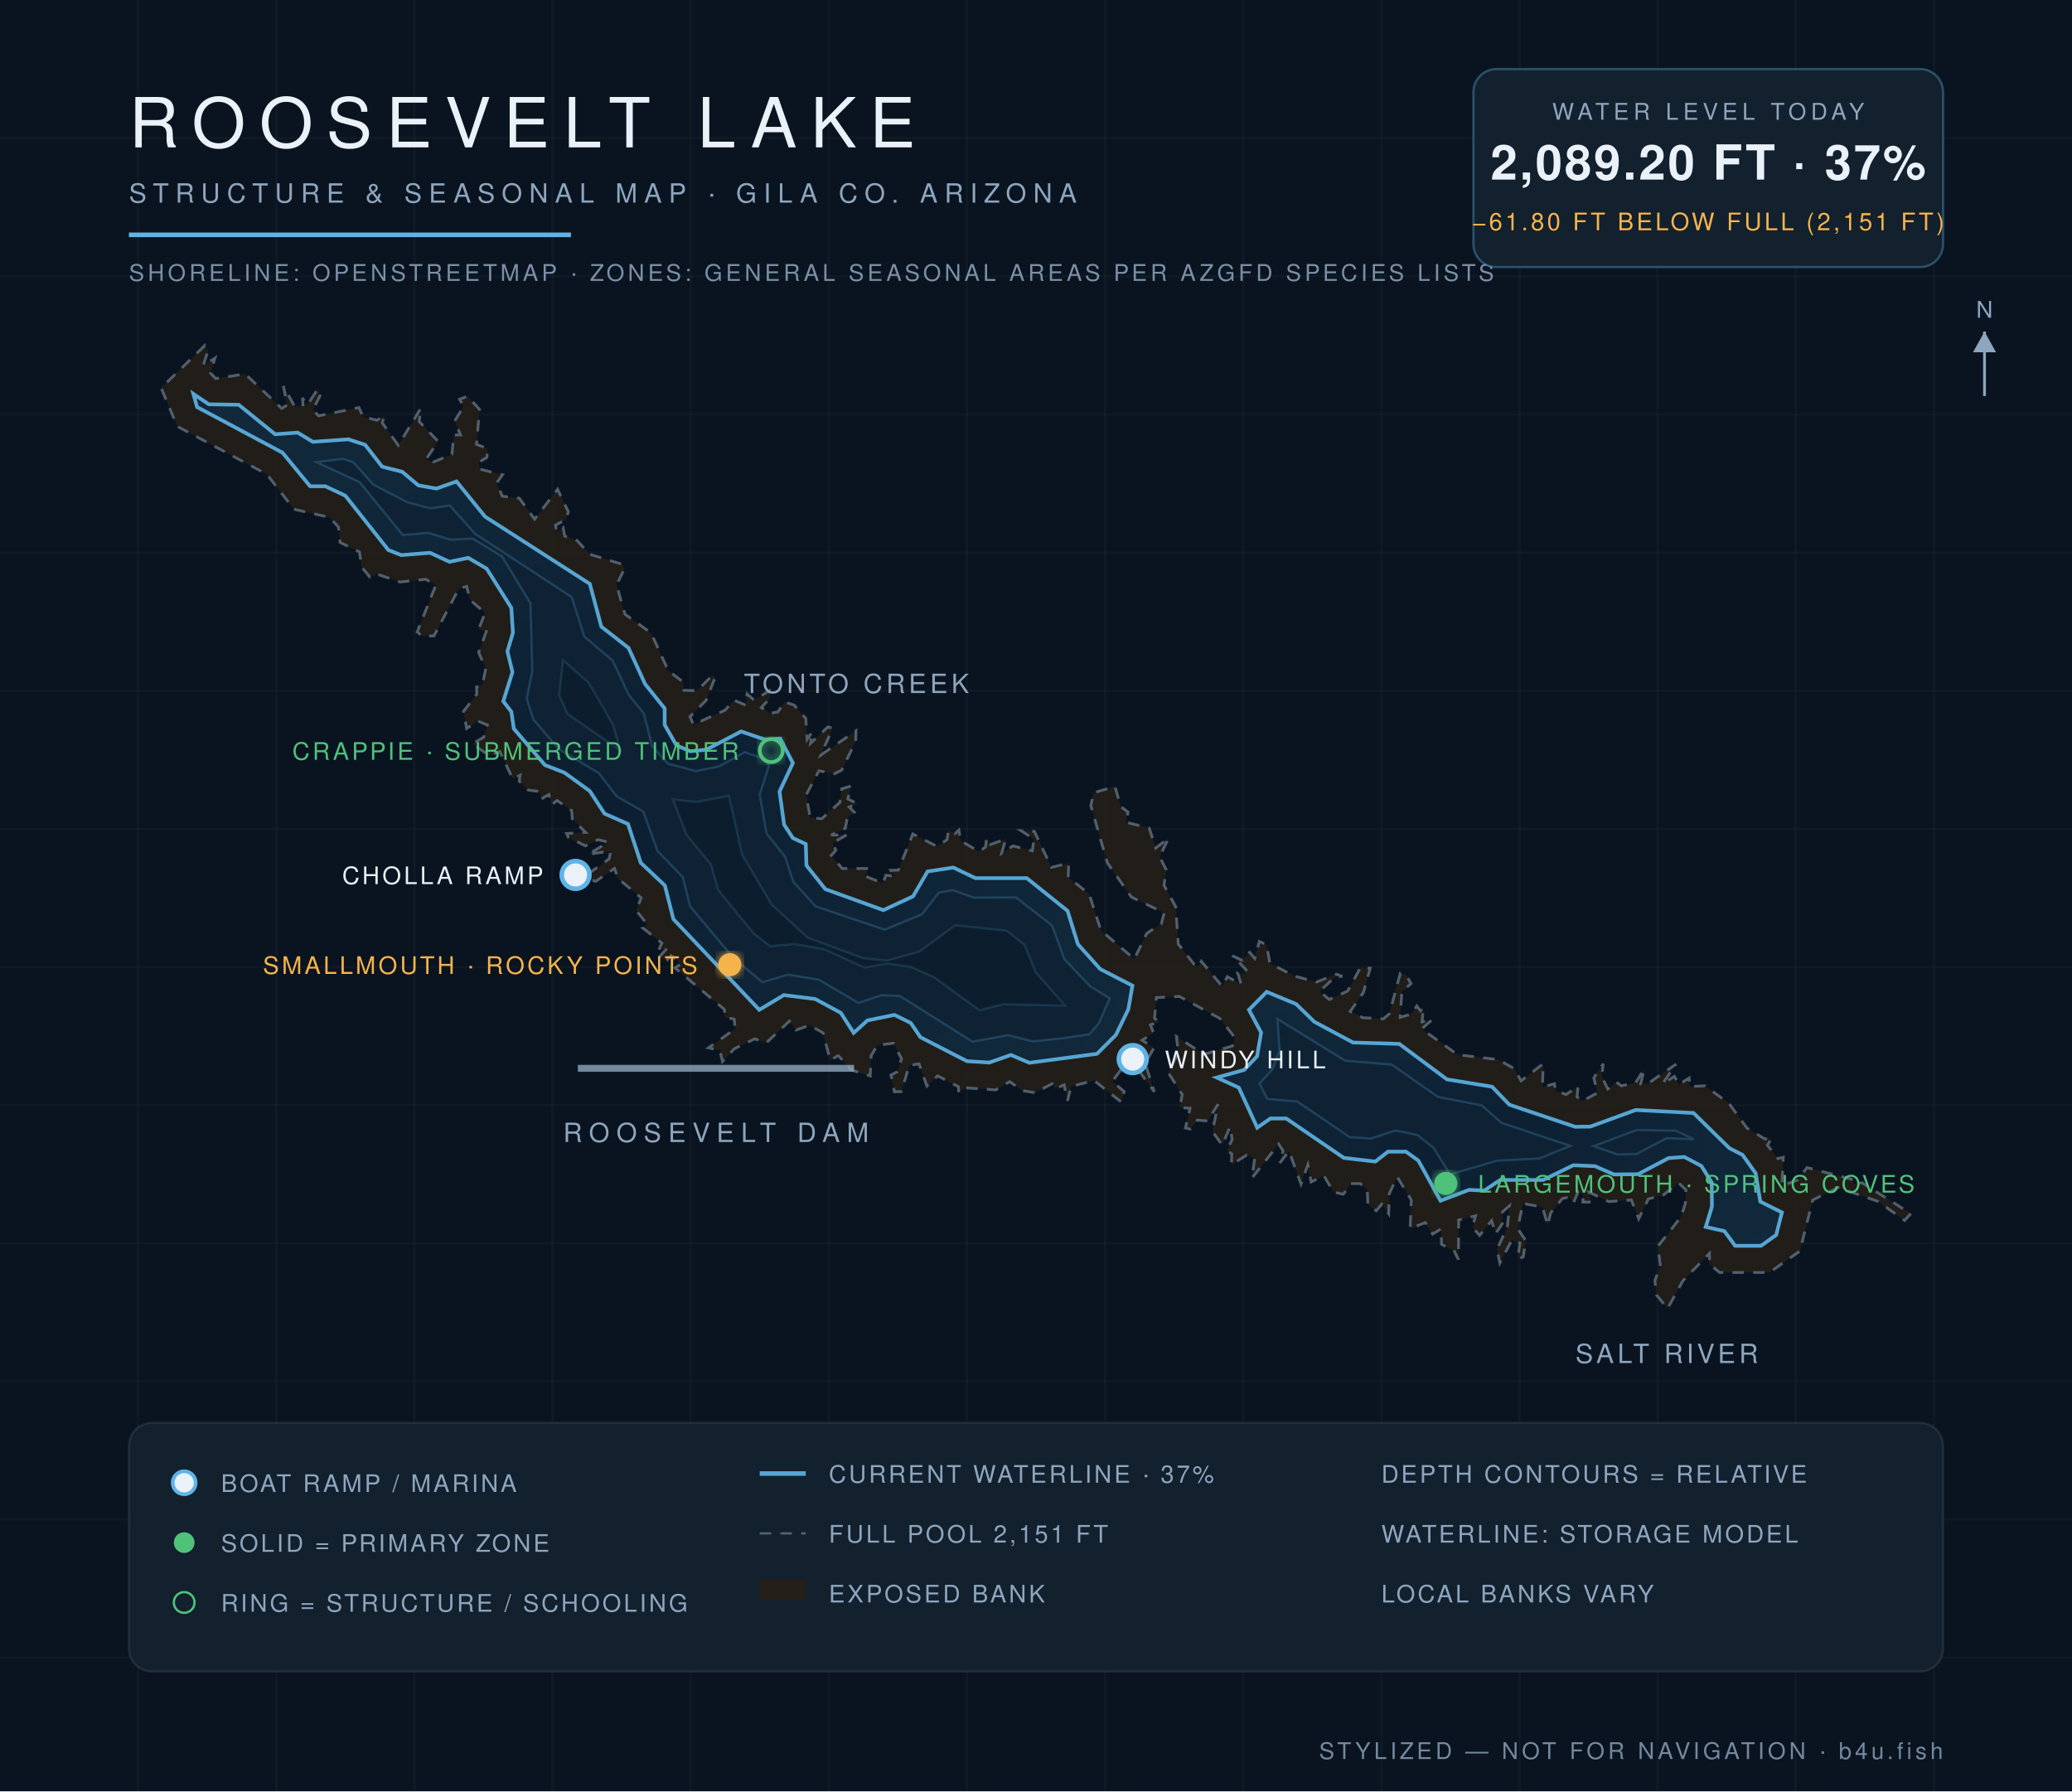
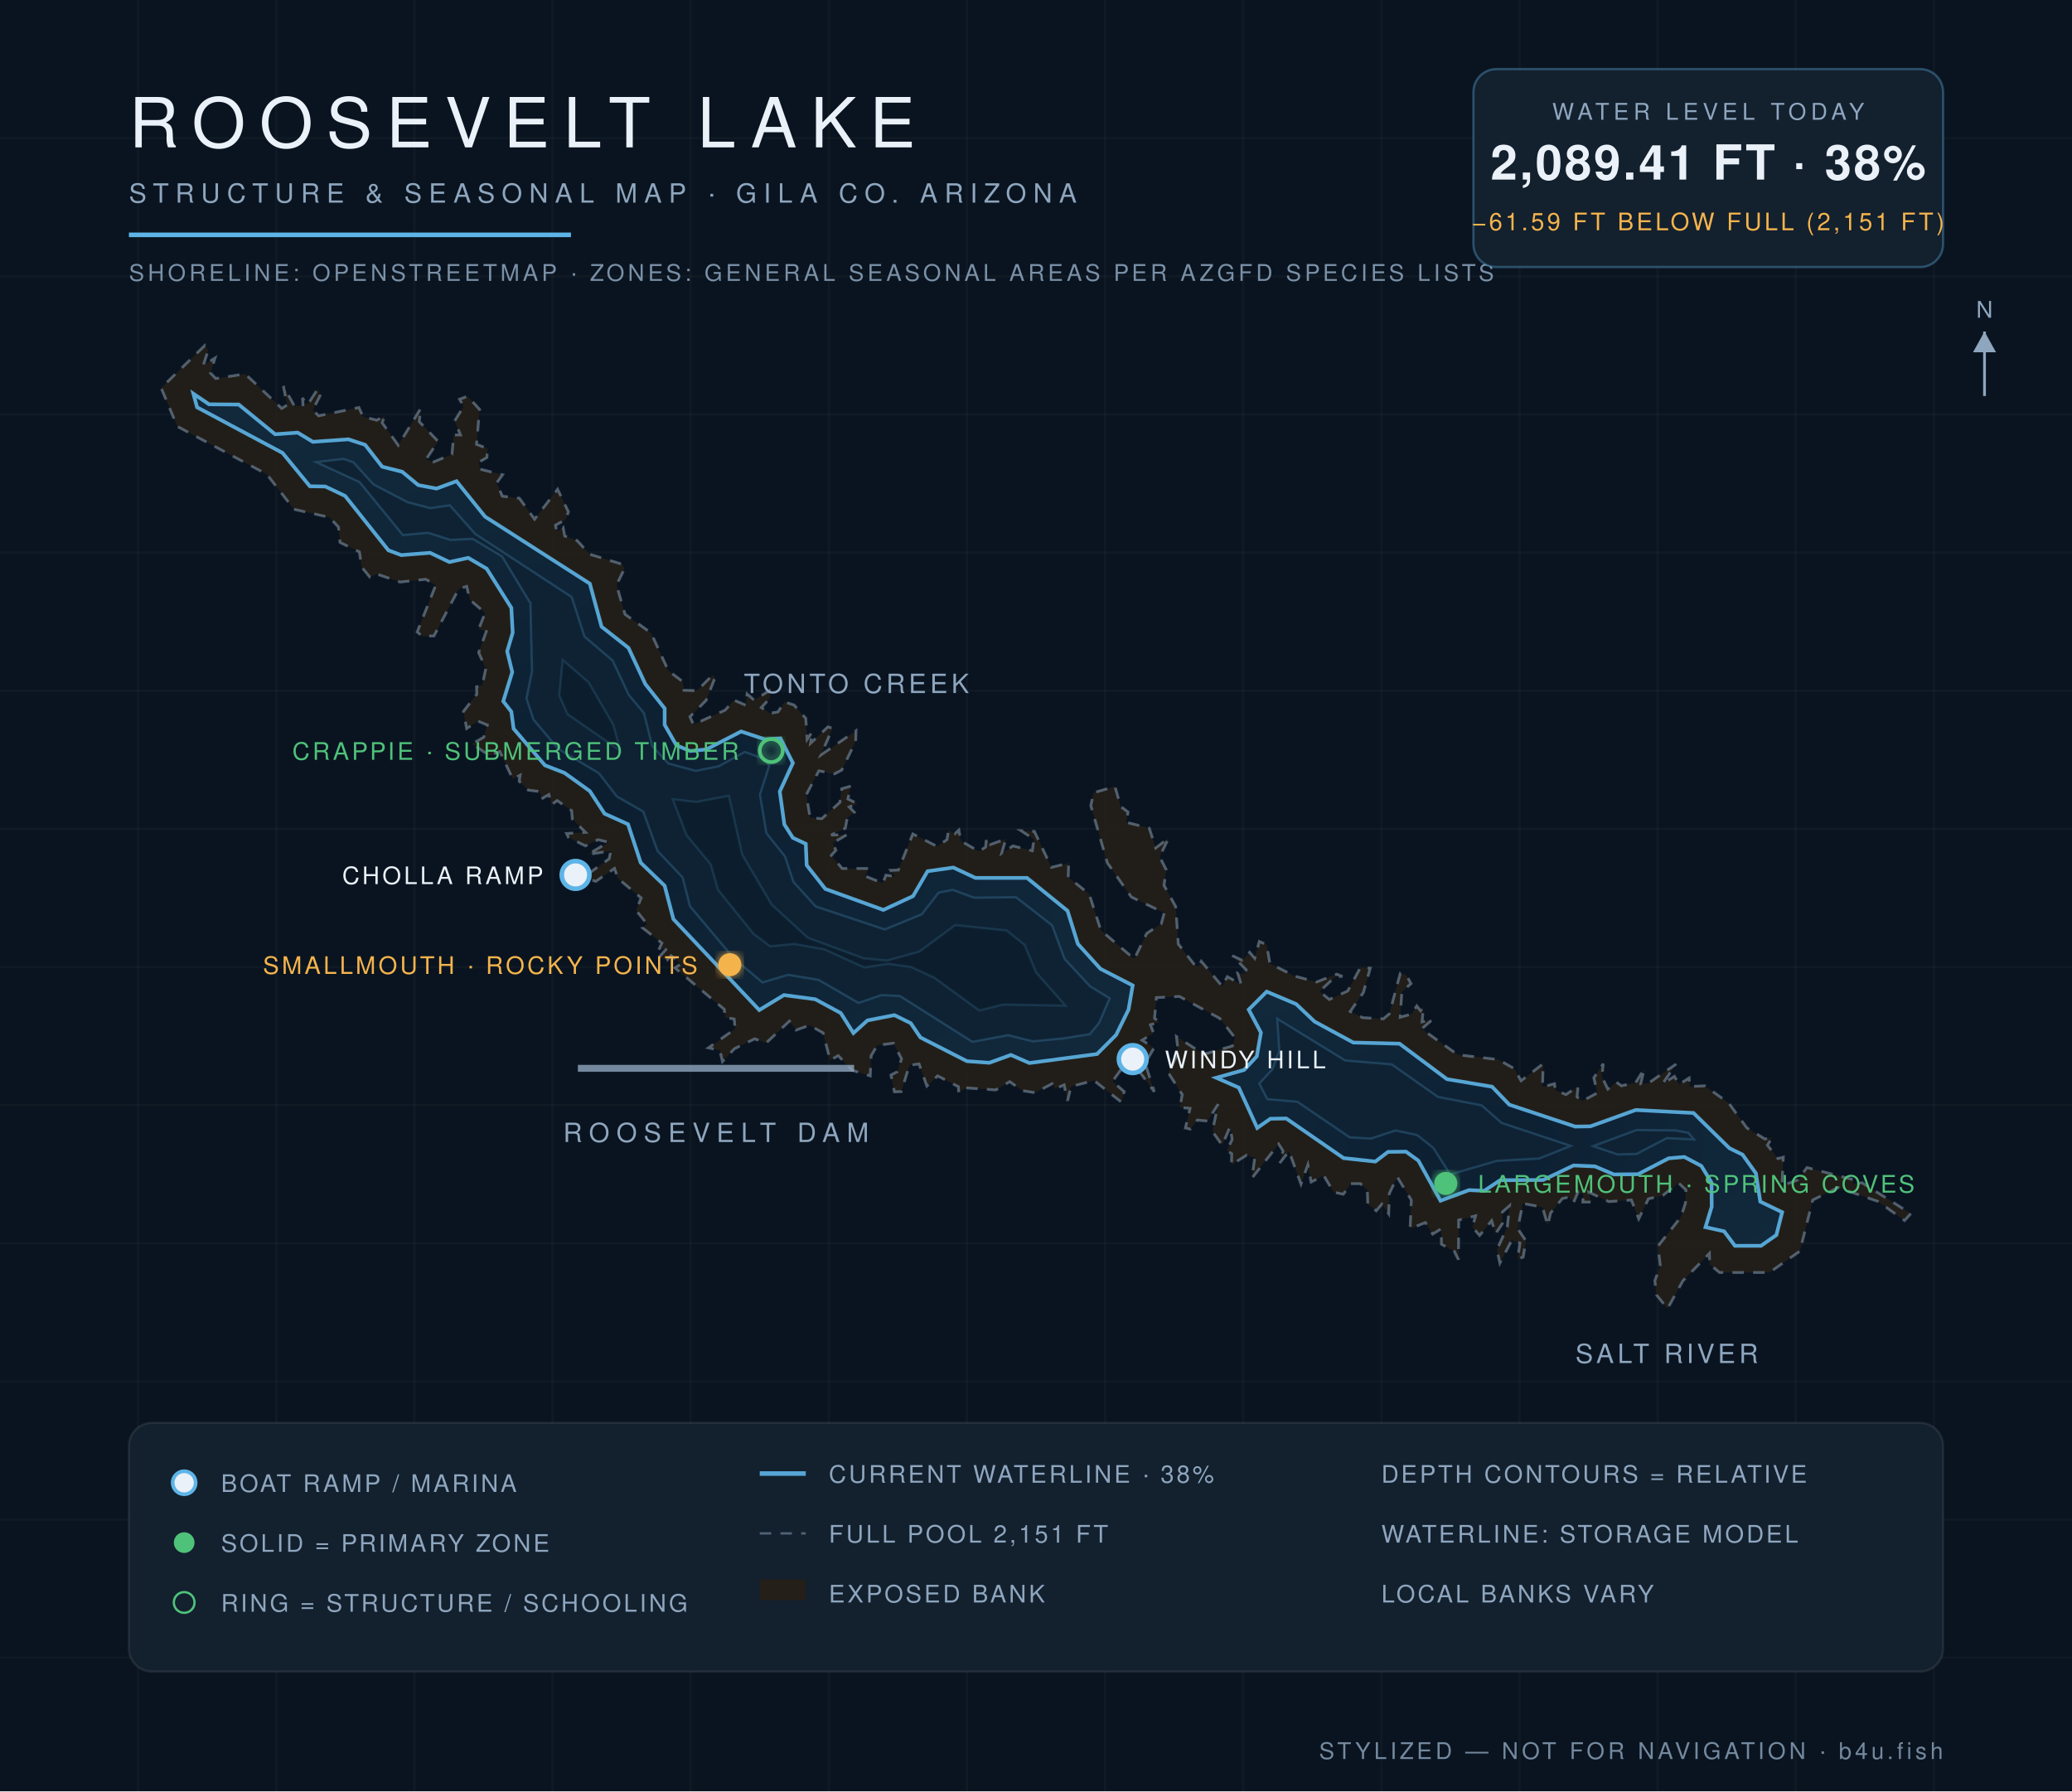
<svg xmlns="http://www.w3.org/2000/svg" viewBox="0 0 900 778" font-family="Helvetica,Arial,sans-serif">
  <defs>
    <radialGradient id="wg" cx="45%" cy="60%" r="80%">
      <stop offset="0%" stop-color="#0c1f31" />
      <stop offset="55%" stop-color="#102639" />
      <stop offset="100%" stop-color="#13293c" />
    </radialGradient>
    <filter id="glow">
      <feGaussianBlur stdDeviation="2.2" result="b" />
      <feMerge>
        <feMergeNode in="b" />
        <feMergeNode in="SourceGraphic" />
      </feMerge>
    </filter>
  </defs>
  <rect width="900" height="778" fill="#0a1420" />
  <g stroke="#ffffff" stroke-opacity="0.025">
    <line x1="60" y1="0" x2="60" y2="778" />
    <line x1="120" y1="0" x2="120" y2="778" />
    <line x1="180" y1="0" x2="180" y2="778" />
    <line x1="240" y1="0" x2="240" y2="778" />
    <line x1="300" y1="0" x2="300" y2="778" />
    <line x1="360" y1="0" x2="360" y2="778" />
    <line x1="420" y1="0" x2="420" y2="778" />
    <line x1="480" y1="0" x2="480" y2="778" />
    <line x1="540" y1="0" x2="540" y2="778" />
    <line x1="600" y1="0" x2="600" y2="778" />
    <line x1="660" y1="0" x2="660" y2="778" />
    <line x1="720" y1="0" x2="720" y2="778" />
    <line x1="780" y1="0" x2="780" y2="778" />
    <line x1="840" y1="0" x2="840" y2="778" />
    <line x1="0" y1="60" x2="900" y2="60" />
    <line x1="0" y1="120" x2="900" y2="120" />
    <line x1="0" y1="180" x2="900" y2="180" />
    <line x1="0" y1="240" x2="900" y2="240" />
    <line x1="0" y1="300" x2="900" y2="300" />
    <line x1="0" y1="360" x2="900" y2="360" />
    <line x1="0" y1="420" x2="900" y2="420" />
    <line x1="0" y1="480" x2="900" y2="480" />
    <line x1="0" y1="540" x2="900" y2="540" />
    <line x1="0" y1="600" x2="900" y2="600" />
    <line x1="0" y1="660" x2="900" y2="660" />
    <line x1="0" y1="720" x2="900" y2="720" />
  </g>
  <path d="M 134.7,174.1 L 138.1,168.8 L 139.0,171.9 L 135.9,178.1 L 138.4,180.6 L 155.9,177.0 L 157.7,181.0 L 163.7,182.5 L 167.2,180.5 L 166.0,183.6 L 173.0,193.4 L 182.8,177.3 L 182.1,183.1 L 190.3,191.7 L 185.0,199.6 L 188.4,200.6 L 196.3,197.3 L 197.1,188.9 L 200.0,188.9 L 197.5,182.8 L 201.4,176.5 L 199.6,173.4 L 203.1,172.1 L 208.3,177.8 L 207.0,193.0 L 211.8,194.8 L 211.5,198.7 L 207.9,200.8 L 208.6,203.8 L 218.3,206.2 L 215.7,209.8 L 218.2,215.5 L 225.6,216.4 L 232.2,225.5 L 242.2,212.5 L 246.9,222.3 L 245.7,225.7 L 241.3,228.1 L 241.8,230.8 L 244.6,229.1 L 245.3,232.8 L 250.7,234.8 L 256.1,240.7 L 270.3,245.1 L 271.3,246.9 L 267.8,254.1 L 271.5,266.8 L 282.8,274.9 L 290.3,291.3 L 296.6,296.1 L 297.1,299.8 L 302.8,300.0 L 309.5,293.2 L 310.6,294.3 L 306.7,304.2 L 299.7,311.3 L 301.2,314.7 L 315.0,308.4 L 318.8,304.1 L 324.0,306.3 L 324.5,301.4 L 327.6,304.1 L 334.1,300.0 L 334.5,303.2 L 330.7,307.3 L 334.5,309.8 L 337.9,309.2 L 340.8,304.9 L 344.9,306.2 L 350.0,312.0 L 350.6,321.1 L 352.8,317.8 L 352.1,322.8 L 359.6,315.7 L 361.6,316.3 L 356.6,327.9 L 371.8,317.4 L 371.7,321.9 L 365.6,334.5 L 362.5,336.1 L 355.7,334.8 L 350.2,345.2 L 351.9,355.1 L 356.9,355.6 L 364.8,348.5 L 365.6,342.6 L 369.6,341.4 L 368.3,347.0 L 372.5,349.1 L 368.9,350.5 L 371.1,352.8 L 368.0,355.3 L 367.2,359.7 L 361.0,362.7 L 367.9,362.5 L 361.7,366.2 L 363.1,369.3 L 361.1,371.5 L 365.8,377.2 L 377.1,377.2 L 376.0,380.6 L 383.5,383.6 L 384.8,380.1 L 388.8,380.7 L 386.9,378.0 L 390.2,377.9 L 396.5,362.2 L 407.0,367.6 L 411.3,364.7 L 412.0,360.7 L 414.8,362.1 L 416.5,360.5 L 417.3,365.2 L 425.2,369.8 L 428.1,367.9 L 428.5,363.9 L 430.2,366.8 L 436.9,364.4 L 435.1,370.6 L 440.0,367.4 L 448.4,369.5 L 449.1,364.5 L 443.5,360.8 L 449.3,361.1 L 456.7,376.7 L 464.2,374.9 L 464.0,381.0 L 473.1,388.3 L 478.2,404.1 L 492.7,416.5 L 498.1,405.4 L 504.4,401.2 L 505.7,396.5 L 491.4,389.6 L 481.0,374.8 L 473.8,349.9 L 475.0,344.3 L 484.3,341.6 L 486.8,350.3 L 490.0,352.7 L 489.1,357.1 L 499.2,359.7 L 502.0,368.3 L 507.6,364.0 L 503.7,372.1 L 506.6,377.8 L 505.6,384.5 L 510.7,393.8 L 511.8,410.0 L 518.6,418.7 L 520.4,420.1 L 521.8,417.5 L 530.9,428.4 L 533.1,424.2 L 539.1,427.5 L 537.6,422.7 L 540.4,423.2 L 541.3,421.2 L 535.3,415.1 L 539.6,417.1 L 542.8,413.6 L 545.0,416.2 L 547.0,408.9 L 550.2,410.3 L 551.6,418.5 L 562.5,424.0 L 571.9,426.5 L 580.6,423.1 L 583.1,424.1 L 580.1,424.1 L 573.2,430.6 L 577.4,434.1 L 585.4,430.4 L 591.0,420.1 L 595.2,420.5 L 592.2,431.1 L 586.5,439.3 L 591.9,442.0 L 600.9,442.5 L 603.5,440.3 L 608.2,422.8 L 610.8,423.5 L 612.9,427.2 L 608.9,430.8 L 608.2,441.8 L 613.2,440.4 L 615.4,436.9 L 617.0,439.0 L 618.3,437.3 L 617.7,443.8 L 622.2,442.8 L 617.5,446.9 L 633.2,458.1 L 650.8,460.2 L 657.7,464.1 L 660.7,469.4 L 670.3,462.0 L 670.0,472.1 L 675.2,470.7 L 675.6,473.5 L 680.2,475.4 L 685.5,471.8 L 685.0,476.4 L 687.3,478.2 L 693.8,474.7 L 692.3,468.1 L 696.4,462.0 L 695.8,467.7 L 698.4,473.0 L 702.1,470.0 L 704.3,471.6 L 710.5,470.2 L 714.2,464.2 L 712.7,470.7 L 715.8,470.6 L 728.0,462.2 L 722.1,470.8 L 727.3,467.5 L 729.3,471.0 L 733.7,468.2 L 734.0,471.9 L 740.5,471.6 L 750.9,479.1 L 758.8,489.9 L 766.6,494.7 L 769.8,494.0 L 767.7,497.4 L 772.3,503.2 L 774.6,502.6 L 774.0,515.0 L 780.8,512.5 L 784.9,507.1 L 804.8,512.3 L 804.9,514.2 L 808.8,513.7 L 830.0,527.1 L 827.3,530.1 L 815.7,521.8 L 798.4,515.8 L 787.4,521.2 L 781.8,543.4 L 768.6,552.7 L 746.9,552.7 L 742.6,549.1 L 742.5,544.4 L 731.0,556.3 L 724.3,568.4 L 719.5,562.4 L 718.8,556.2 L 721.2,549.9 L 720.1,541.3 L 730.1,528.6 L 732.1,522.5 L 732.3,516.8 L 729.1,513.8 L 722.3,519.2 L 716.0,520.7 L 711.8,529.4 L 708.6,521.2 L 698.8,521.9 L 690.1,517.8 L 691.1,522.1 L 687.5,522.1 L 687.7,518.9 L 685.5,517.6 L 683.5,522.3 L 681.6,519.9 L 678.6,520.6 L 673.5,526.9 L 672.3,532.3 L 670.0,524.3 L 661.5,522.7 L 659.2,533.6 L 662.8,538.9 L 661.6,546.0 L 659.2,546.8 L 660.2,539.9 L 656.7,538.6 L 651.5,548.6 L 650.2,542.8 L 654.7,532.9 L 655.7,523.7 L 652.6,526.4 L 652.6,531.4 L 649.6,535.9 L 647.9,530.2 L 642.7,536.6 L 639.6,533.0 L 640.9,528.1 L 633.6,529.9 L 633.5,547.1 L 631.7,543.5 L 626.1,540.4 L 626.0,533.7 L 622.3,536.0 L 619.1,531.0 L 612.5,533.7 L 613.0,521.2 L 606.9,511.2 L 603.5,518.3 L 603.2,527.2 L 600.2,523.0 L 597.8,525.9 L 594.1,522.9 L 593.9,516.9 L 590.9,514.1 L 586.7,514.1 L 583.5,518.7 L 579.3,517.8 L 575.0,510.6 L 569.5,513.4 L 568.1,505.9 L 565.1,514.3 L 559.9,500.0 L 555.9,505.1 L 557.3,499.9 L 555.4,496.9 L 543.8,511.7 L 545.0,503.0 L 541.5,501.7 L 534.9,505.9 L 535.0,501.1 L 532.9,499.7 L 535.2,494.9 L 534.3,489.4 L 530.9,497.4 L 526.6,491.4 L 529.1,479.6 L 524.5,486.9 L 520.1,486.5 L 517.0,490.4 L 514.9,489.9 L 516.9,481.4 L 512.5,481.0 L 513.5,475.4 L 507.5,466.0 L 511.8,457.1 L 511.0,450.2 L 522.9,457.9 L 535.3,454.3 L 536.4,450.7 L 529.8,442.3 L 512.3,432.8 L 502.3,433.3 L 501.5,442.3 L 503.7,443.9 L 499.7,445.1 L 501.1,448.7 L 496.1,451.8 L 501.3,455.1 L 497.4,461.8 L 501.4,474.2 L 490.6,459.5 L 483.2,469.7 L 488.3,474.1 L 487.1,478.7 L 475.2,469.3 L 465.2,471.9 L 463.7,478.1 L 462.2,471.2 L 458.4,472.9 L 457.0,470.7 L 449.6,474.6 L 444.0,473.7 L 438.6,469.8 L 432.5,473.4 L 419.6,472.5 L 416.4,474.5 L 416.3,472.0 L 407.3,467.3 L 402.6,471.7 L 399.2,462.1 L 395.0,462.7 L 391.5,474.1 L 388.5,474.2 L 387.0,466.9 L 389.7,465.5 L 391.6,459.9 L 388.1,453.1 L 381.1,454.0 L 378.4,458.5 L 378.0,467.3 L 370.0,464.8 L 364.1,458.5 L 360.6,460.5 L 357.5,448.6 L 351.6,445.3 L 345.8,447.4 L 342.9,443.5 L 332.8,453.0 L 327.8,451.2 L 319.0,455.5 L 313.8,461.1 L 312.7,456.2 L 307.7,455.1 L 319.3,446.9 L 318.9,442.6 L 314.9,441.9 L 314.6,438.4 L 293.2,420.4 L 295.9,418.6 L 291.5,415.1 L 289.7,417.1 L 286.1,415.9 L 289.7,411.9 L 286.1,412.6 L 287.5,409.6 L 279.1,403.0 L 281.1,401.4 L 276.3,395.4 L 278.5,390.0 L 268.4,381.5 L 266.9,377.2 L 258.8,382.8 L 250.1,380.0 L 255.0,379.9 L 264.6,373.0 L 265.3,369.6 L 255.4,371.1 L 264.3,365.8 L 259.8,364.7 L 254.3,367.4 L 246.9,363.7 L 246.1,362.0 L 254.3,361.5 L 248.6,355.7 L 248.3,352.1 L 242.0,347.7 L 239.6,349.5 L 238.4,345.1 L 235.2,347.0 L 234.5,343.8 L 229.5,343.2 L 225.5,339.3 L 225.9,336.7 L 222.7,338.3 L 217.1,326.4 L 212.7,328.2 L 205.0,323.1 L 210.1,320.2 L 211.7,314.9 L 207.6,313.2 L 202.7,316.4 L 201.3,309.0 L 207.1,301.5 L 207.0,298.3 L 209.5,297.5 L 211.0,290.4 L 207.9,283.4 L 211.2,274.3 L 207.9,273.3 L 210.7,266.2 L 204.1,260.5 L 202.7,254.7 L 199.3,255.7 L 188.5,276.2 L 183.4,276.3 L 181.2,274.5 L 189.3,254.1 L 184.9,251.6 L 173.8,252.8 L 163.6,249.3 L 160.7,250.7 L 157.1,246.3 L 156.1,239.7 L 147.7,235.6 L 147.0,228.9 L 143.1,224.7 L 127.7,221.2 L 115.9,206.0 L 77.0,185.2 L 70.0,168.5 L 89.0,150.0 L 90.4,152.2 L 88.3,158.7 L 93.4,155.5 L 91.4,162.0 L 93.7,164.4 L 106.5,162.4 L 122.4,177.4 L 124.7,175.9 L 123.1,167.7 L 127.8,176.2 L 131.6,176.4 L 131.4,172.8 L 133.1,175.8 L 134.7,174.1 Z" fill="#241f19" fill-opacity="0.9" stroke="#8ea6be" stroke-opacity="0.5" stroke-width="1.2" stroke-dasharray="5 4" />
-   <path d="M 84.0,171.1 L 90.7,175.6 L 103.7,175.8 L 119.5,188.6 L 129.3,187.9 L 135.9,191.9 L 151.3,190.8 L 158.6,193.2 L 166.0,202.7 L 174.7,204.9 L 181.7,210.8 L 189.6,212.2 L 198.3,209.1 L 210.7,224.4 L 256.2,253.6 L 261.2,272.2 L 273.0,281.4 L 280.2,297.1 L 288.7,307.7 L 288.7,314.8 L 293.8,323.7 L 299.8,326.3 L 306.8,325.6 L 321.9,317.7 L 332.2,321.2 L 338.9,320.8 L 344.4,331.4 L 338.6,343.8 L 340.6,358.2 L 344.4,364.0 L 350.0,366.6 L 350.3,375.9 L 358.5,386.2 L 383.7,395.3 L 396.6,389.3 L 402.9,378.5 L 414.1,376.8 L 423.7,381.4 L 446.0,381.4 L 463.7,395.6 L 468.2,410.1 L 477.9,420.9 L 491.9,428.1 L 490.1,438.4 L 484.7,449.5 L 476.5,457.7 L 447.1,461.6 L 439.1,458.2 L 429.7,461.5 L 420.0,460.9 L 399.8,450.5 L 395.6,444.3 L 388.5,440.8 L 376.8,443.2 L 370.8,448.6 L 365.2,439.9 L 354.1,433.9 L 340.5,432.2 L 329.8,438.6 L 292.5,399.2 L 288.8,384.6 L 278.3,374.7 L 272.8,357.9 L 262.6,353.4 L 256.2,343.6 L 245.2,335.6 L 236.7,332.3 L 223.2,316.5 L 222.1,309.1 L 218.6,304.6 L 222.6,291.9 L 220.4,282.9 L 222.8,274.8 L 222.1,264.0 L 211.4,247.0 L 203.4,242.3 L 195.2,244.0 L 186.8,240.1 L 174.3,241.1 L 168.7,238.9 L 150.0,215.3 L 141.3,211.2 L 134.7,211.2 L 122.7,196.6 L 85.6,176.8 L 84.0,171.1 Z" fill="url(#wg)" stroke="#5eb4e7" stroke-opacity="0.9" stroke-width="1.6" />
-   <path d="M 542.5,438.6 L 550.2,430.8 L 563.0,436.1 L 570.9,443.8 L 587.7,452.8 L 607.8,453.4 L 628.5,468.8 L 648.1,472.0 L 655.6,479.8 L 684.2,489.4 L 690.8,489.3 L 710.5,482.1 L 735.6,483.4 L 751.2,498.7 L 756.9,501.6 L 762.6,509.6 L 764.6,521.9 L 774.0,526.6 L 771.5,536.4 L 764.9,541.1 L 753.7,541.1 L 749.0,534.7 L 740.9,532.9 L 743.6,524.1 L 743.5,513.6 L 739.0,506.4 L 731.6,502.5 L 724.8,503.0 L 711.5,510.0 L 701.0,510.1 L 692.8,506.5 L 683.4,506.1 L 670.3,512.5 L 651.6,512.5 L 644.7,517.1 L 638.1,516.8 L 625.7,521.5 L 616.1,504.1 L 610.7,500.2 L 602.9,500.2 L 597.4,504.5 L 583.7,502.9 L 558.7,485.8 L 551.8,485.8 L 546.1,489.8 L 538.1,472.4 L 528.5,468.0 L 540.4,464.7 L 546.0,458.8 L 547.8,448.5 L 542.5,438.6 Z" fill="url(#wg)" stroke="#5eb4e7" stroke-opacity="0.9" stroke-width="1.6" />
-   <path d="M 547.1,470.6 L 552.7,464.4 L 555.8,456.3 L 554.9,442.6 L 584.3,460.7 L 604.5,462.4 L 624.6,476.4 L 643.6,480.1 L 652.2,487.7 L 682.1,497.7 L 668.5,503.2 L 650.2,504.1 L 629.9,510.1 L 622.6,498.5 L 615.7,493.0 L 606.2,491.0 L 595.5,494.5 L 586.3,493.9 L 563.5,478.4 L 550.5,477.3 L 547.1,470.6 Z" fill="#0e2233" stroke="#5eb4e7" stroke-opacity="0.22" stroke-width="1" />
-   <path d="M 692.2,497.8 L 710.9,490.8 L 727.9,491.1 L 735.7,494.8 L 724.0,494.3 L 710.8,501.2 L 702.6,501.4 L 692.2,497.8 Z" fill="#0e2233" stroke="#5eb4e7" stroke-opacity="0.22" stroke-width="1" />
-   <path d="M 137.4,200.7 L 149.1,199.3 L 153.5,200.8 L 162.2,210.5 L 177.0,218.2 L 186.9,220.8 L 195.4,219.6 L 206.4,231.9 L 248.3,259.3 L 253.8,276.5 L 266.1,286.9 L 273.1,301.8 L 279.6,309.8 L 283.3,324.1 L 290.2,331.7 L 302.2,334.9 L 312.3,332.9 L 323.5,326.7 L 332.4,329.8 L 334.0,332.6 L 330.0,345.1 L 332.9,361.9 L 341.0,372.1 L 344.6,383.0 L 354.3,393.7 L 384.3,403.8 L 400.5,397.1 L 407.8,387.7 L 413.8,386.6 L 423.1,389.9 L 441.3,389.8 L 457.0,402.0 L 462.3,416.6 L 473.5,428.4 L 482.0,433.6 L 477.4,444.3 L 473.2,449.2 L 461.9,450.9 L 448.6,452.3 L 437.9,449.6 L 422.4,452.4 L 390.9,432.6 L 382.9,432.2 L 372.9,435.6 L 355.7,425.5 L 342.3,423.3 L 331.2,426.6 L 318.8,416.3 L 299.7,393.6 L 296.6,381.0 L 285.6,369.6 L 279.4,352.5 L 267.9,345.9 L 260.1,335.8 L 242.5,325.2 L 231.7,312.5 L 228.8,303.4 L 231.2,291.5 L 230.4,262.0 L 218.1,241.7 L 205.3,233.9 L 195.7,234.4 L 186.0,231.4 L 175.0,232.4 L 156.2,209.4 L 137.4,200.7 Z" fill="#0e2233" stroke="#5eb4e7" stroke-opacity="0.22" stroke-width="1" />
-   <path d="M 244.5,286.7 L 255.7,296.5 L 266.3,314.8 L 269.4,325.9 L 246.5,310.1 L 242.9,302.0 L 244.5,286.7 Z" fill="#0c1e2e" stroke="#5eb4e7" stroke-opacity="0.15" stroke-width="1" />
-   <path d="M 292.3,347.2 L 302.6,348.3 L 316.6,345.6 L 322.4,371.3 L 335.2,392.9 L 350.9,407.3 L 375.1,416.2 L 385.2,417.2 L 399.3,413.3 L 414.9,401.9 L 437.2,404.2 L 445.1,410.4 L 449.9,422.4 L 462.7,436.8 L 435.8,436.2 L 425.4,438.8 L 405.8,424.5 L 395.7,420.0 L 385.7,418.5 L 375.4,420.2 L 358.0,412.3 L 345.0,410.0 L 334.5,411.0 L 327.4,405.5 L 311.9,386.5 L 308.8,375.4 L 298.2,362.6 L 292.3,347.2 Z" fill="#0c1e2e" stroke="#5eb4e7" stroke-opacity="0.15" stroke-width="1" />
+   <path d="M 84.0,171.0 L 90.8,175.6 L 103.7,175.7 L 119.5,188.6 L 129.3,187.9 L 135.9,191.9 L 151.3,190.8 L 158.6,193.2 L 166.0,202.7 L 174.7,204.9 L 181.7,210.7 L 189.6,212.2 L 198.3,209.0 L 210.7,224.4 L 256.2,253.5 L 261.3,272.2 L 273.0,281.4 L 280.3,297.1 L 288.7,307.7 L 288.7,314.8 L 293.8,323.7 L 299.8,326.2 L 306.8,325.5 L 321.9,317.7 L 332.2,321.1 L 339.0,320.7 L 344.4,331.4 L 338.7,343.8 L 340.7,358.1 L 344.4,363.9 L 350.0,366.5 L 350.4,375.8 L 358.5,386.1 L 383.7,395.2 L 396.6,389.2 L 402.9,378.4 L 414.1,376.8 L 423.7,381.3 L 446.1,381.3 L 463.7,395.6 L 468.2,410.0 L 478.0,420.8 L 492.0,428.0 L 490.2,438.5 L 484.8,449.5 L 476.5,457.8 L 447.1,461.7 L 439.1,458.2 L 429.7,461.6 L 420.0,460.9 L 399.8,450.6 L 395.6,444.4 L 388.5,440.9 L 376.8,443.2 L 370.7,448.7 L 365.2,440.0 L 354.1,434.0 L 340.5,432.2 L 329.8,438.7 L 292.5,399.2 L 288.7,384.7 L 278.3,374.7 L 272.8,358.0 L 262.6,353.4 L 256.2,343.6 L 245.2,335.7 L 236.7,332.4 L 223.1,316.5 L 222.1,309.1 L 218.6,304.6 L 222.5,291.9 L 220.3,282.9 L 222.7,274.8 L 222.1,264.0 L 211.4,247.0 L 203.4,242.3 L 195.2,244.1 L 186.8,240.1 L 174.3,241.1 L 168.7,239.0 L 149.9,215.4 L 141.3,211.3 L 134.6,211.2 L 122.7,196.7 L 85.6,176.9 L 84.0,171.0 Z" fill="url(#wg)" stroke="#5eb4e7" stroke-opacity="0.9" stroke-width="1.6" />
+   <path d="M 542.4,438.5 L 550.2,430.7 L 563.0,436.1 L 571.0,443.7 L 587.8,452.8 L 607.9,453.3 L 628.5,468.7 L 648.1,472.0 L 655.6,479.8 L 684.2,489.3 L 690.8,489.2 L 710.5,482.1 L 735.6,483.4 L 751.2,498.7 L 756.9,501.5 L 762.7,509.6 L 764.6,521.9 L 774.1,526.5 L 771.6,536.4 L 764.9,541.1 L 753.6,541.1 L 748.9,534.8 L 740.8,533.0 L 743.5,524.1 L 743.4,513.6 L 739.0,506.4 L 731.6,502.5 L 724.8,503.1 L 711.5,510.0 L 701.0,510.1 L 692.8,506.6 L 683.5,506.2 L 670.3,512.5 L 651.6,512.6 L 644.7,517.2 L 638.1,516.9 L 625.7,521.5 L 616.1,504.1 L 610.7,500.2 L 602.9,500.3 L 597.4,504.5 L 583.6,503.0 L 558.7,485.8 L 551.8,485.9 L 546.1,489.9 L 538.1,472.4 L 528.3,468.1 L 540.4,464.7 L 545.9,458.8 L 547.7,448.5 L 542.4,438.5 Z" fill="url(#wg)" stroke="#5eb4e7" stroke-opacity="0.9" stroke-width="1.6" />
+   <path d="M 547.0,470.6 L 552.7,464.4 L 555.7,456.3 L 554.8,442.5 L 584.3,460.6 L 604.5,462.3 L 624.6,476.4 L 643.6,480.1 L 652.2,487.7 L 682.3,497.7 L 668.5,503.2 L 650.2,504.2 L 629.9,510.1 L 622.6,498.6 L 615.6,493.0 L 606.2,491.0 L 595.5,494.5 L 586.3,494.0 L 563.5,478.5 L 550.5,477.4 L 547.0,470.6 Z" fill="#0e2233" stroke="#5eb4e7" stroke-opacity="0.22" stroke-width="1" />
+   <path d="M 692.0,497.8 L 710.9,490.8 L 727.9,491.0 L 733.3,492.0 L 735.8,494.9 L 724.0,494.3 L 710.8,501.2 L 702.6,501.4 L 692.0,497.8 Z" fill="#0e2233" stroke="#5eb4e7" stroke-opacity="0.22" stroke-width="1" />
+   <path d="M 137.3,200.7 L 149.2,199.3 L 153.5,200.8 L 162.2,210.4 L 177.0,218.1 L 186.9,220.7 L 195.4,219.5 L 206.4,231.9 L 248.3,259.3 L 253.9,276.5 L 266.1,286.9 L 273.1,301.8 L 279.7,309.7 L 283.3,324.0 L 290.3,331.6 L 302.2,334.8 L 312.2,332.8 L 323.5,326.6 L 332.4,329.8 L 334.1,332.6 L 330.1,345.1 L 332.9,361.9 L 341.0,372.0 L 344.6,383.0 L 354.3,393.7 L 384.3,403.7 L 400.4,397.1 L 407.7,387.7 L 413.8,386.5 L 423.1,389.9 L 441.3,389.7 L 457.0,401.9 L 462.4,416.5 L 473.5,428.4 L 482.0,433.6 L 477.4,444.3 L 473.3,449.2 L 461.9,451.0 L 448.6,452.3 L 437.9,449.6 L 422.4,452.5 L 390.9,432.6 L 382.9,432.2 L 372.9,435.6 L 355.6,425.6 L 342.3,423.4 L 331.2,426.7 L 318.8,416.3 L 299.7,393.6 L 296.5,381.1 L 285.6,369.6 L 279.4,352.5 L 267.9,345.9 L 260.1,335.8 L 242.5,325.3 L 231.7,312.5 L 228.7,303.4 L 231.1,291.5 L 230.4,262.0 L 218.1,241.7 L 205.3,234.0 L 195.7,234.5 L 186.0,231.4 L 175.0,232.4 L 156.2,209.4 L 137.3,200.7 Z" fill="#0e2233" stroke="#5eb4e7" stroke-opacity="0.22" stroke-width="1" />
+   <path d="M 244.4,286.6 L 255.7,296.4 L 266.4,314.8 L 269.5,326.1 L 246.5,310.2 L 242.9,302.0 L 244.4,286.6 Z" fill="#0c1e2e" stroke="#5eb4e7" stroke-opacity="0.15" stroke-width="1" />
+   <path d="M 292.2,347.1 L 302.5,348.3 L 316.6,345.6 L 322.4,371.2 L 335.2,392.9 L 350.9,407.3 L 375.1,416.2 L 385.2,417.2 L 399.3,413.3 L 414.9,401.8 L 437.2,404.1 L 445.1,410.4 L 450.0,422.3 L 462.8,436.8 L 435.8,436.3 L 425.4,438.9 L 405.7,424.6 L 395.7,420.0 L 385.7,418.6 L 375.4,420.2 L 358.0,412.3 L 345.0,410.0 L 334.5,411.0 L 327.3,405.6 L 311.9,386.5 L 308.7,375.4 L 298.2,362.7 L 292.2,347.1 Z" fill="#0c1e2e" stroke="#5eb4e7" stroke-opacity="0.15" stroke-width="1" />
  <text x="724" y="592" fill="#8ea6be" font-size="11.5" letter-spacing="1.6" text-anchor="middle">SALT RIVER</text>
  <text x="372" y="301" fill="#8ea6be" font-size="11.5" letter-spacing="1.6" text-anchor="middle">TONTO CREEK</text>
  <line x1="251" y1="464" x2="371" y2="464" stroke="#8ea6be" stroke-width="3" stroke-opacity="0.8" />
  <text x="311" y="496" fill="#8ea6be" font-size="11.5" letter-spacing="3" text-anchor="middle">ROOSEVELT DAM</text>
  <circle cx="492" cy="460" r="6" fill="#eaf1f8" stroke="#5eb4e7" stroke-width="2" />
  <text x="506" y="464" fill="#eaf1f8" font-size="10.5" letter-spacing="1.2" text-anchor="start">WINDY HILL</text>
  <circle cx="250" cy="380" r="6" fill="#eaf1f8" stroke="#5eb4e7" stroke-width="2" />
  <text x="236" y="384" fill="#eaf1f8" font-size="10.5" letter-spacing="1.2" text-anchor="end">CHOLLA RAMP</text>
  <circle cx="628" cy="514" r="5" fill="#4fc27a" filter="url(#glow)" />
  <text x="642" y="518" fill="#4fc27a" font-size="10.5" letter-spacing="1.2" text-anchor="start">LARGEMOUTH · SPRING COVES</text>
  <circle cx="335" cy="326" r="5" fill="none" stroke="#4fc27a" stroke-width="1.6" filter="url(#glow)" />
  <text x="321" y="330" fill="#4fc27a" font-size="10.5" letter-spacing="1.2" text-anchor="end">CRAPPIE · SUBMERGED TIMBER</text>
  <circle cx="317" cy="419" r="5" fill="#f5b44c" filter="url(#glow)" />
  <text x="303" y="423" fill="#f5b44c" font-size="10.5" letter-spacing="1.2" text-anchor="end">SMALLMOUTH · ROCKY POINTS</text>
  <text x="56" y="64" fill="#eaf1f8" font-size="30" letter-spacing="6" font-weight="300">ROOSEVELT LAKE</text>
  <text x="56" y="88" fill="#8ea6be" font-size="11.5" letter-spacing="3">STRUCTURE &amp; SEASONAL MAP · GILA CO. ARIZONA</text>
  <line x1="56" y1="102" x2="248" y2="102" stroke="#5eb4e7" stroke-width="2" />
  <text x="56" y="122" fill="#8ea6be" font-size="10" letter-spacing="1.5" opacity="0.85">SHORELINE: OPENSTREETMAP · ZONES: GENERAL SEASONAL AREAS PER AZGFD SPECIES LISTS</text>
  <g>
    <rect x="640" y="30" width="204" height="86" rx="10" fill="#13202e" stroke="#5eb4e7" stroke-opacity="0.35" />
    <text x="742" y="52" fill="#8ea6be" font-size="10" letter-spacing="2" text-anchor="middle">WATER LEVEL TODAY</text>
-     <text x="742" y="78" fill="#eaf1f8" font-size="21" letter-spacing="1" text-anchor="middle" font-weight="600">2,089.20 FT · 37%</text>
-     <text x="742" y="100" fill="#f5b44c" font-size="10.5" letter-spacing="1.2" text-anchor="middle">−61.80 FT BELOW FULL (2,151 FT)</text>
+     <text x="742" y="78" fill="#eaf1f8" font-size="21" letter-spacing="1" text-anchor="middle" font-weight="600">2,089.41 FT · 38%</text>
+     <text x="742" y="100" fill="#f5b44c" font-size="10.5" letter-spacing="1.2" text-anchor="middle">−61.59 FT BELOW FULL (2,151 FT)</text>
  </g>
  <g font-size="10.5" letter-spacing="1.1">
    <rect x="56" y="618" width="788" height="108" rx="10" fill="#13202e" stroke="#ffffff" stroke-opacity="0.08" />
    <circle cx="80" cy="644" r="5" fill="#eaf1f8" stroke="#5eb4e7" stroke-width="1.6" />
    <text x="96" y="648" fill="#8ea6be">BOAT RAMP / MARINA</text>
    <circle cx="80" cy="670" r="4.5" fill="#4fc27a" />
    <text x="96" y="674" fill="#8ea6be">SOLID = PRIMARY ZONE</text>
    <circle cx="80" cy="696" r="4.5" fill="none" stroke="#4fc27a" />
    <text x="96" y="700" fill="#8ea6be">RING = STRUCTURE / SCHOOLING</text>
    <line x1="330" y1="640" x2="350" y2="640" stroke="#5eb4e7" stroke-opacity="0.9" stroke-width="2" />
-     <text x="360" y="644" fill="#8ea6be">CURRENT WATERLINE · 37%</text>
+     <text x="360" y="644" fill="#8ea6be">CURRENT WATERLINE · 38%</text>
    <line x1="330" y1="666" x2="350" y2="666" stroke="#8ea6be" stroke-opacity="0.5" stroke-dasharray="5 4" />
    <text x="360" y="670" fill="#8ea6be">FULL POOL 2,151 FT</text>
    <rect x="330" y="686" width="20" height="9" fill="#241f19" />
    <text x="360" y="696" fill="#8ea6be">EXPOSED BANK</text>
    <text x="600" y="644" fill="#8ea6be">DEPTH CONTOURS = RELATIVE</text>
    <text x="600" y="670" fill="#8ea6be">WATERLINE: STORAGE MODEL</text>
    <text x="600" y="696" fill="#8ea6be">LOCAL BANKS VARY</text>
  </g>
  <text x="844" y="764" fill="#8ea6be" font-size="10" letter-spacing="1.5" text-anchor="end" opacity="0.8">STYLIZED — NOT FOR NAVIGATION · b4u.fish</text>
  <g transform="translate(862,158)" stroke="#8ea6be" fill="#8ea6be">
    <line x1="0" y1="14" x2="0" y2="-14" stroke-width="1.2" />
    <path d="M 0,-14 l 5,9 h -10 z" stroke="none" />
    <text x="0" y="-20" font-size="10" text-anchor="middle" stroke="none">N</text>
  </g>
</svg>
